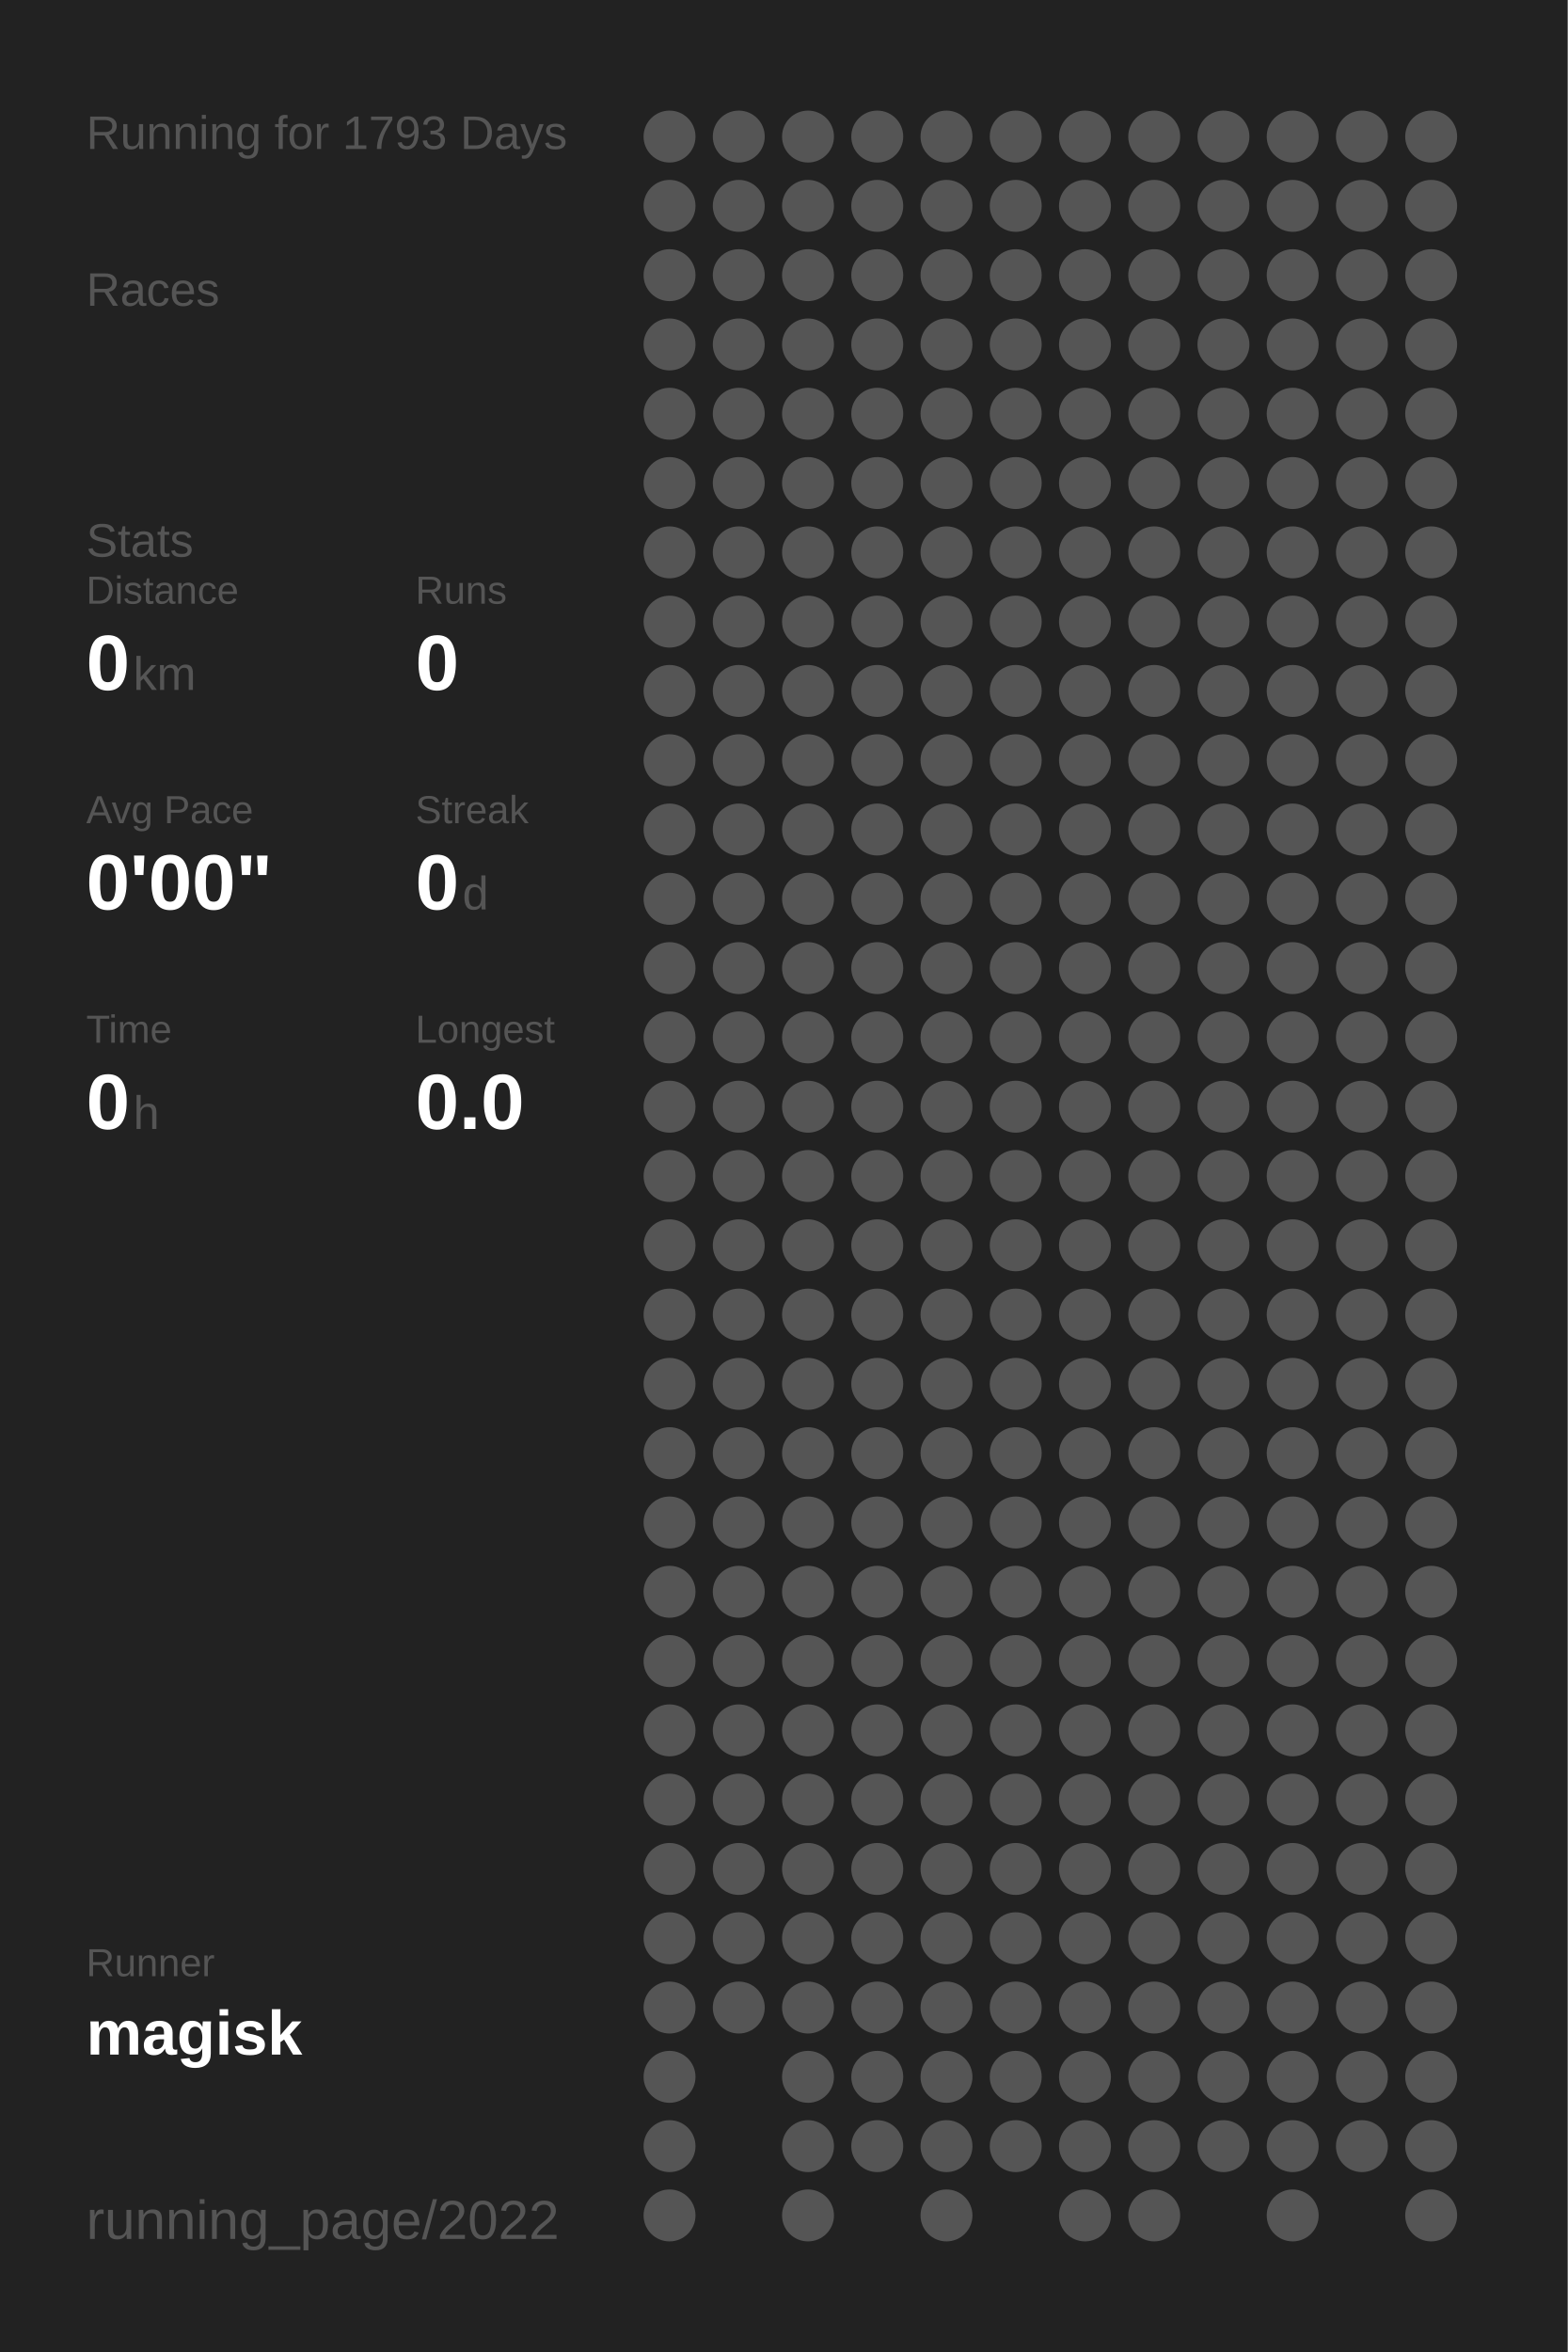
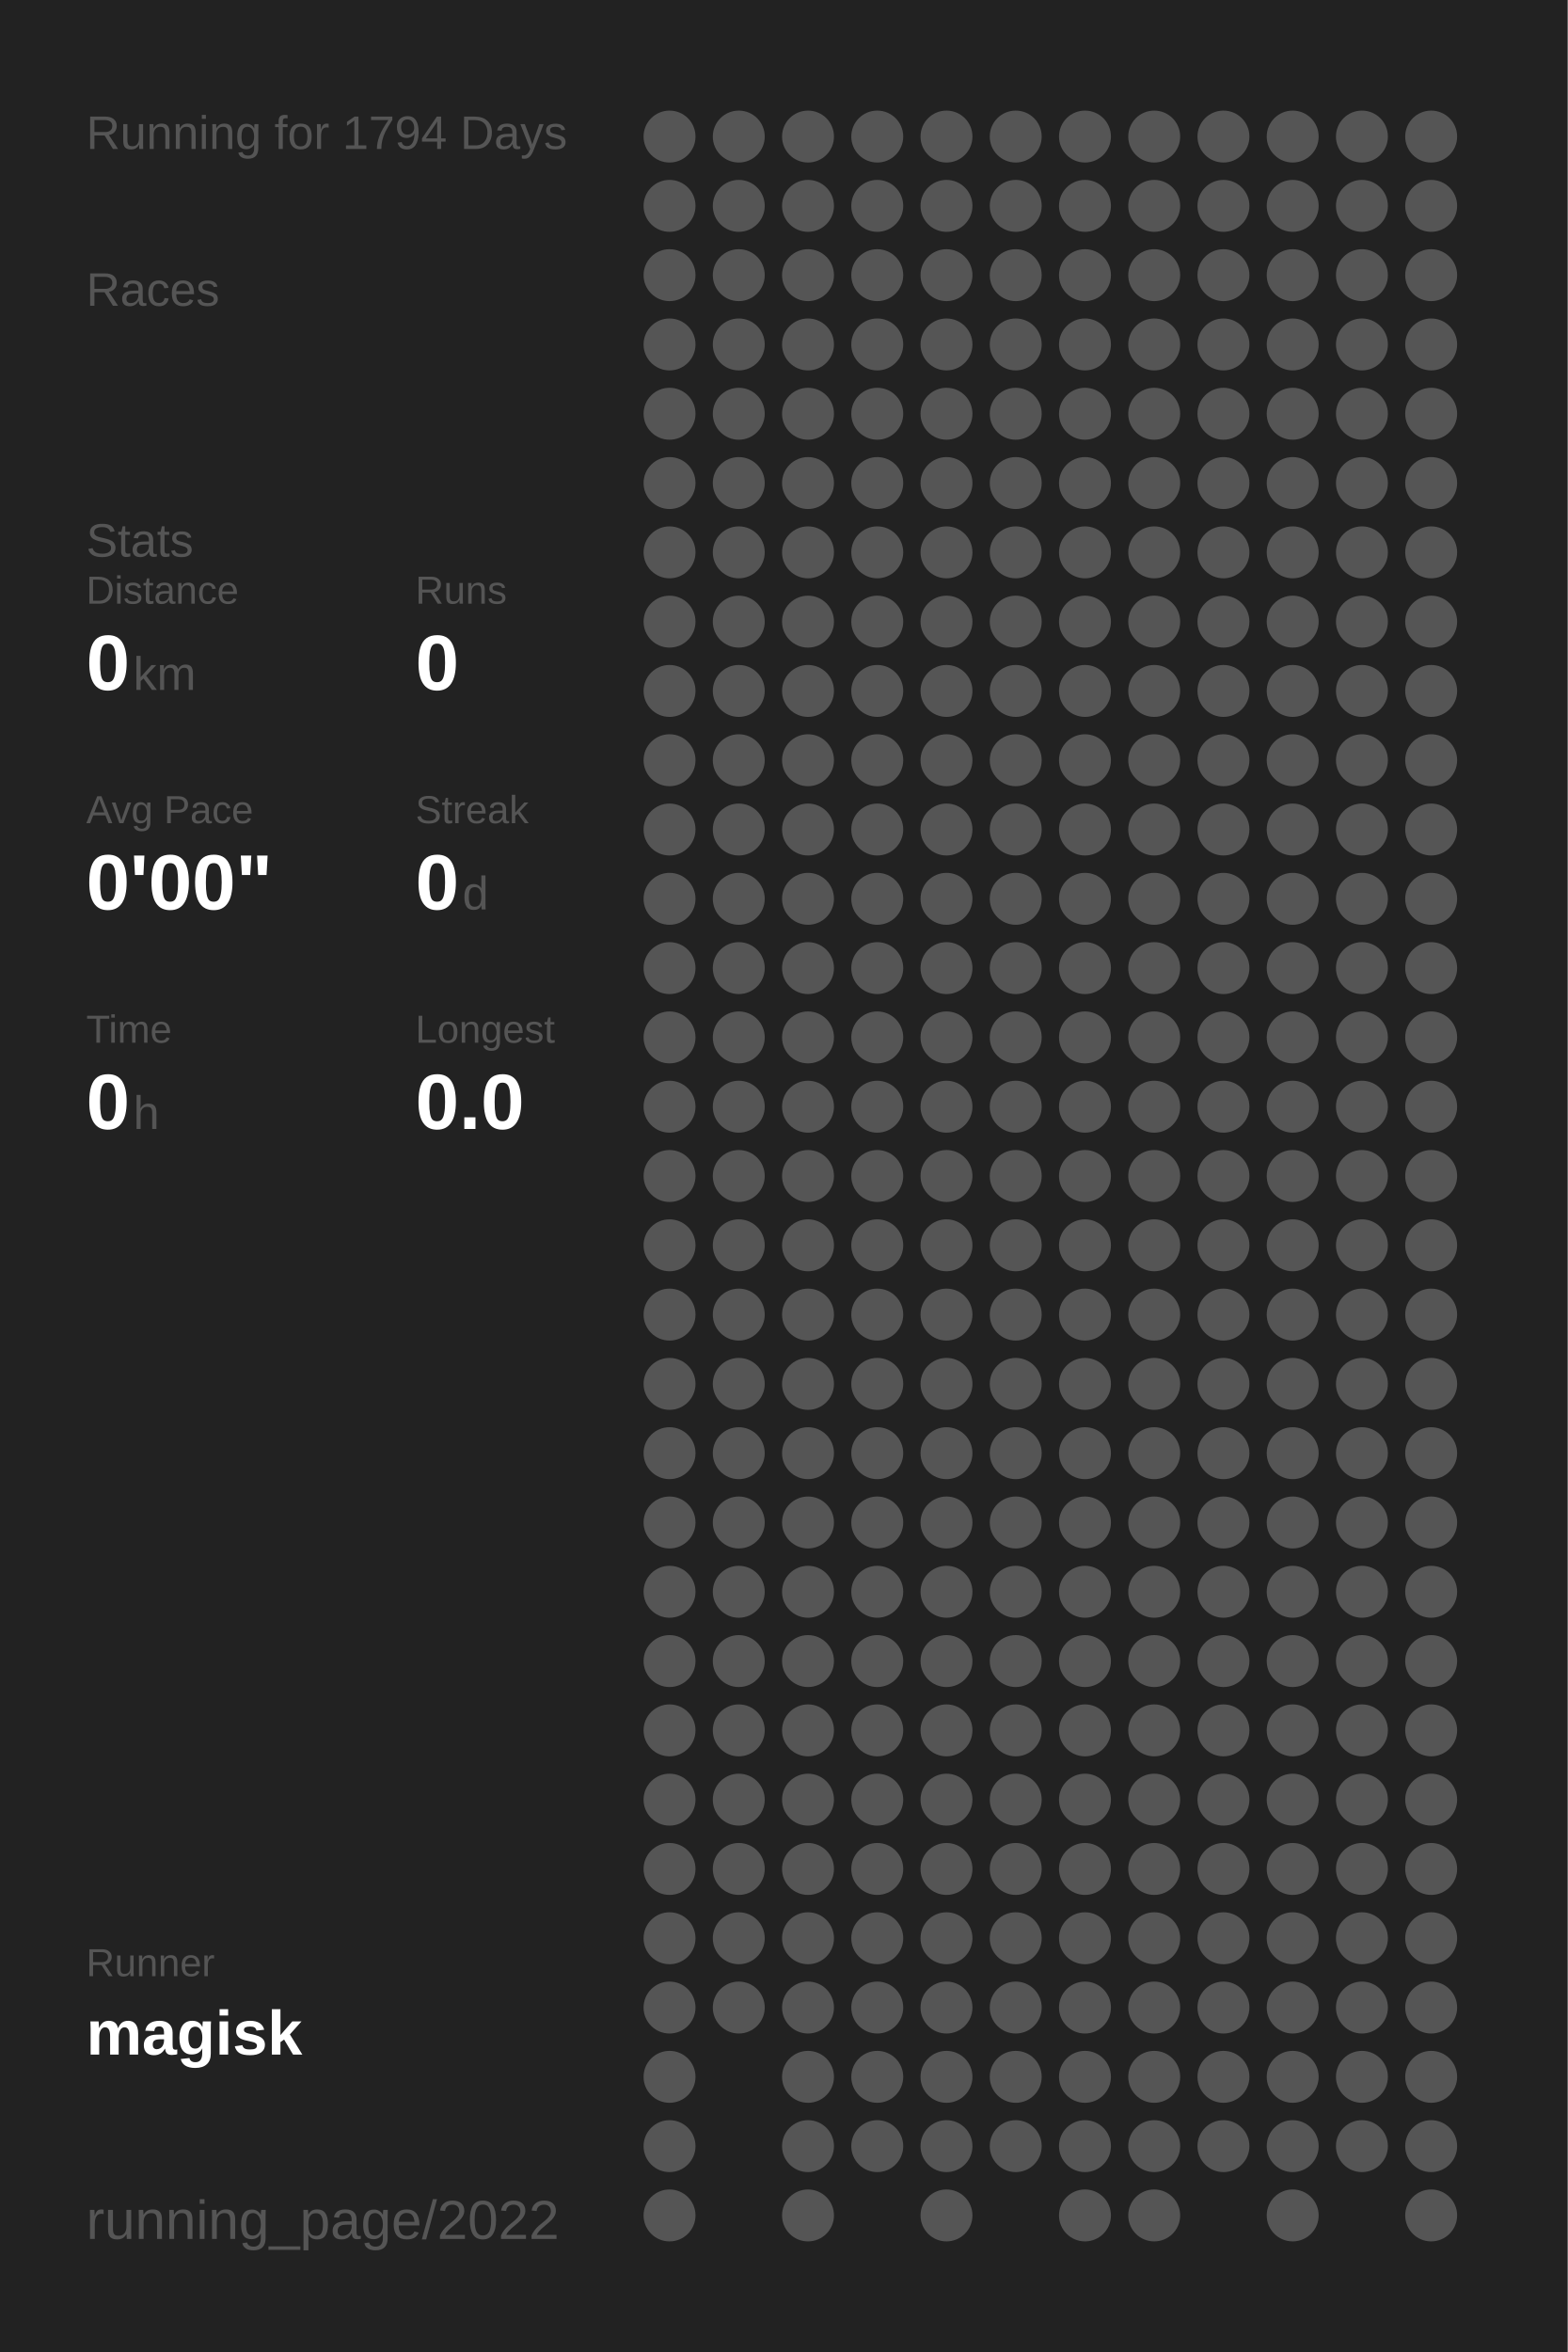
<svg xmlns="http://www.w3.org/2000/svg" baseProfile="full" height="300mm" version="1.1" viewBox="0,0,200,300" width="200mm">
  <defs />
  <rect fill="#222222" height="300" width="200" x="0" y="0" />
-   <text fill="#555555" style="font-size:6px; font-family:Arial;" x="11" y="19">Running for 1793 Days</text>
+   <text fill="#555555" style="font-size:6px; font-family:Arial;" x="11" y="19">Running for 1794 Days</text>
  <text fill="#555555" style="font-size:6px; font-family:Arial;" x="11" y="39">Races</text>
  <text fill="#555555" style="font-size:6px; font-family:Arial;" x="11" y="71">Stats</text>
  <text fill="#555555" style="font-size:5px; font-family:Arial;" x="11" y="77">Distance</text>
  <text fill="#FFFFFF" style="font-size:10px; font-family:Arial; font-weight:bold;" x="11" y="88">0</text>
  <text fill="#555555" style="font-size:6px; font-family:Arial;" x="17" y="88">km</text>
  <text fill="#555555" style="font-size:5px; font-family:Arial;" x="53" y="77">Runs</text>
  <text fill="#FFFFFF" style="font-size:10px; font-family:Arial; font-weight:bold;" x="53" y="88">0</text>
  <text fill="#555555" style="font-size:5px; font-family:Arial;" x="11" y="105">Avg Pace</text>
  <text fill="#FFFFFF" style="font-size:10px; font-family:Arial; font-weight:bold;" x="11" y="116">0'00"</text>
  <text fill="#555555" style="font-size:5px; font-family:Arial;" x="53" y="105">Streak</text>
  <text fill="#FFFFFF" style="font-size:10px; font-family:Arial; font-weight:bold;" x="53" y="116">0</text>
  <text fill="#555555" style="font-size:6px; font-family:Arial;" x="59" y="116">d</text>
  <text fill="#555555" style="font-size:5px; font-family:Arial;" x="11" y="133">Time</text>
  <text fill="#FFFFFF" style="font-size:10px; font-family:Arial; font-weight:bold;" x="11" y="144">0</text>
  <text fill="#555555" style="font-size:6px; font-family:Arial;" x="17" y="144">h</text>
  <text fill="#555555" style="font-size:5px; font-family:Arial;" x="53" y="133">Longest</text>
  <text fill="#FFFFFF" style="font-size:10px; font-family:Arial; font-weight:bold;" x="53" y="144">0.0</text>
  <text fill="#555555" style="font-size:5px; font-family:Arial;" x="11" y="252.065">Runner</text>
  <text fill="#FFFFFF" style="font-size:8px; font-family:Arial; font-weight:bold;" x="11" y="262.065">magisk</text>
  <text fill="#555555" style="font-size:7px; font-family:Arial;" x="11" y="285.581">running_page/2022</text>
  <circle cx="85.417" cy="17.419" fill="#555555" r="3.312" />
  <circle cx="85.417" cy="26.258" fill="#555555" r="3.312" />
  <circle cx="85.417" cy="35.097" fill="#555555" r="3.312" />
  <circle cx="85.417" cy="43.935" fill="#555555" r="3.312" />
  <circle cx="85.417" cy="52.774" fill="#555555" r="3.312" />
  <circle cx="85.417" cy="61.613" fill="#555555" r="3.312" />
  <circle cx="85.417" cy="70.452" fill="#555555" r="3.312" />
  <circle cx="85.417" cy="79.29" fill="#555555" r="3.312" />
  <circle cx="85.417" cy="88.129" fill="#555555" r="3.312" />
  <circle cx="85.417" cy="96.968" fill="#555555" r="3.312" />
  <circle cx="85.417" cy="105.806" fill="#555555" r="3.312" />
  <circle cx="85.417" cy="114.645" fill="#555555" r="3.312" />
  <circle cx="85.417" cy="123.484" fill="#555555" r="3.312" />
  <circle cx="85.417" cy="132.323" fill="#555555" r="3.312" />
  <circle cx="85.417" cy="141.161" fill="#555555" r="3.312" />
  <circle cx="85.417" cy="150" fill="#555555" r="3.312" />
  <circle cx="85.417" cy="158.839" fill="#555555" r="3.312" />
  <circle cx="85.417" cy="167.677" fill="#555555" r="3.312" />
  <circle cx="85.417" cy="176.516" fill="#555555" r="3.312" />
  <circle cx="85.417" cy="185.355" fill="#555555" r="3.312" />
  <circle cx="85.417" cy="194.194" fill="#555555" r="3.312" />
  <circle cx="85.417" cy="203.032" fill="#555555" r="3.312" />
  <circle cx="85.417" cy="211.871" fill="#555555" r="3.312" />
  <circle cx="85.417" cy="220.71" fill="#555555" r="3.312" />
  <circle cx="85.417" cy="229.548" fill="#555555" r="3.312" />
  <circle cx="85.417" cy="238.387" fill="#555555" r="3.312" />
  <circle cx="85.417" cy="247.226" fill="#555555" r="3.312" />
  <circle cx="85.417" cy="256.065" fill="#555555" r="3.312" />
  <circle cx="85.417" cy="264.903" fill="#555555" r="3.312" />
  <circle cx="85.417" cy="273.742" fill="#555555" r="3.312" />
  <circle cx="85.417" cy="282.581" fill="#555555" r="3.312" />
  <circle cx="94.25" cy="17.419" fill="#555555" r="3.312" />
  <circle cx="94.25" cy="26.258" fill="#555555" r="3.312" />
  <circle cx="94.25" cy="35.097" fill="#555555" r="3.312" />
  <circle cx="94.25" cy="43.935" fill="#555555" r="3.312" />
  <circle cx="94.25" cy="52.774" fill="#555555" r="3.312" />
  <circle cx="94.25" cy="61.613" fill="#555555" r="3.312" />
  <circle cx="94.25" cy="70.452" fill="#555555" r="3.312" />
  <circle cx="94.25" cy="79.29" fill="#555555" r="3.312" />
  <circle cx="94.25" cy="88.129" fill="#555555" r="3.312" />
  <circle cx="94.25" cy="96.968" fill="#555555" r="3.312" />
  <circle cx="94.25" cy="105.806" fill="#555555" r="3.312" />
  <circle cx="94.25" cy="114.645" fill="#555555" r="3.312" />
  <circle cx="94.25" cy="123.484" fill="#555555" r="3.312" />
  <circle cx="94.25" cy="132.323" fill="#555555" r="3.312" />
  <circle cx="94.25" cy="141.161" fill="#555555" r="3.312" />
  <circle cx="94.25" cy="150" fill="#555555" r="3.312" />
  <circle cx="94.25" cy="158.839" fill="#555555" r="3.312" />
  <circle cx="94.25" cy="167.677" fill="#555555" r="3.312" />
  <circle cx="94.25" cy="176.516" fill="#555555" r="3.312" />
  <circle cx="94.25" cy="185.355" fill="#555555" r="3.312" />
  <circle cx="94.25" cy="194.194" fill="#555555" r="3.312" />
  <circle cx="94.25" cy="203.032" fill="#555555" r="3.312" />
  <circle cx="94.25" cy="211.871" fill="#555555" r="3.312" />
  <circle cx="94.25" cy="220.71" fill="#555555" r="3.312" />
  <circle cx="94.25" cy="229.548" fill="#555555" r="3.312" />
  <circle cx="94.25" cy="238.387" fill="#555555" r="3.312" />
  <circle cx="94.25" cy="247.226" fill="#555555" r="3.312" />
  <circle cx="94.25" cy="256.065" fill="#555555" r="3.312" />
  <circle cx="103.083" cy="17.419" fill="#555555" r="3.312" />
  <circle cx="103.083" cy="26.258" fill="#555555" r="3.312" />
  <circle cx="103.083" cy="35.097" fill="#555555" r="3.312" />
  <circle cx="103.083" cy="43.935" fill="#555555" r="3.312" />
  <circle cx="103.083" cy="52.774" fill="#555555" r="3.312" />
  <circle cx="103.083" cy="61.613" fill="#555555" r="3.312" />
  <circle cx="103.083" cy="70.452" fill="#555555" r="3.312" />
  <circle cx="103.083" cy="79.29" fill="#555555" r="3.312" />
  <circle cx="103.083" cy="88.129" fill="#555555" r="3.312" />
  <circle cx="103.083" cy="96.968" fill="#555555" r="3.312" />
  <circle cx="103.083" cy="105.806" fill="#555555" r="3.312" />
  <circle cx="103.083" cy="114.645" fill="#555555" r="3.312" />
  <circle cx="103.083" cy="123.484" fill="#555555" r="3.312" />
  <circle cx="103.083" cy="132.323" fill="#555555" r="3.312" />
  <circle cx="103.083" cy="141.161" fill="#555555" r="3.312" />
  <circle cx="103.083" cy="150" fill="#555555" r="3.312" />
  <circle cx="103.083" cy="158.839" fill="#555555" r="3.312" />
  <circle cx="103.083" cy="167.677" fill="#555555" r="3.312" />
  <circle cx="103.083" cy="176.516" fill="#555555" r="3.312" />
  <circle cx="103.083" cy="185.355" fill="#555555" r="3.312" />
  <circle cx="103.083" cy="194.194" fill="#555555" r="3.312" />
  <circle cx="103.083" cy="203.032" fill="#555555" r="3.312" />
  <circle cx="103.083" cy="211.871" fill="#555555" r="3.312" />
  <circle cx="103.083" cy="220.71" fill="#555555" r="3.312" />
  <circle cx="103.083" cy="229.548" fill="#555555" r="3.312" />
  <circle cx="103.083" cy="238.387" fill="#555555" r="3.312" />
  <circle cx="103.083" cy="247.226" fill="#555555" r="3.312" />
  <circle cx="103.083" cy="256.065" fill="#555555" r="3.312" />
  <circle cx="103.083" cy="264.903" fill="#555555" r="3.312" />
  <circle cx="103.083" cy="273.742" fill="#555555" r="3.312" />
  <circle cx="103.083" cy="282.581" fill="#555555" r="3.312" />
  <circle cx="111.917" cy="17.419" fill="#555555" r="3.312" />
  <circle cx="111.917" cy="26.258" fill="#555555" r="3.312" />
  <circle cx="111.917" cy="35.097" fill="#555555" r="3.312" />
  <circle cx="111.917" cy="43.935" fill="#555555" r="3.312" />
  <circle cx="111.917" cy="52.774" fill="#555555" r="3.312" />
  <circle cx="111.917" cy="61.613" fill="#555555" r="3.312" />
  <circle cx="111.917" cy="70.452" fill="#555555" r="3.312" />
  <circle cx="111.917" cy="79.29" fill="#555555" r="3.312" />
  <circle cx="111.917" cy="88.129" fill="#555555" r="3.312" />
  <circle cx="111.917" cy="96.968" fill="#555555" r="3.312" />
  <circle cx="111.917" cy="105.806" fill="#555555" r="3.312" />
  <circle cx="111.917" cy="114.645" fill="#555555" r="3.312" />
  <circle cx="111.917" cy="123.484" fill="#555555" r="3.312" />
  <circle cx="111.917" cy="132.323" fill="#555555" r="3.312" />
  <circle cx="111.917" cy="141.161" fill="#555555" r="3.312" />
  <circle cx="111.917" cy="150" fill="#555555" r="3.312" />
  <circle cx="111.917" cy="158.839" fill="#555555" r="3.312" />
  <circle cx="111.917" cy="167.677" fill="#555555" r="3.312" />
  <circle cx="111.917" cy="176.516" fill="#555555" r="3.312" />
  <circle cx="111.917" cy="185.355" fill="#555555" r="3.312" />
  <circle cx="111.917" cy="194.194" fill="#555555" r="3.312" />
  <circle cx="111.917" cy="203.032" fill="#555555" r="3.312" />
  <circle cx="111.917" cy="211.871" fill="#555555" r="3.312" />
  <circle cx="111.917" cy="220.71" fill="#555555" r="3.312" />
  <circle cx="111.917" cy="229.548" fill="#555555" r="3.312" />
  <circle cx="111.917" cy="238.387" fill="#555555" r="3.312" />
  <circle cx="111.917" cy="247.226" fill="#555555" r="3.312" />
  <circle cx="111.917" cy="256.065" fill="#555555" r="3.312" />
  <circle cx="111.917" cy="264.903" fill="#555555" r="3.312" />
  <circle cx="111.917" cy="273.742" fill="#555555" r="3.312" />
  <circle cx="120.75" cy="17.419" fill="#555555" r="3.312" />
  <circle cx="120.75" cy="26.258" fill="#555555" r="3.312" />
  <circle cx="120.75" cy="35.097" fill="#555555" r="3.312" />
  <circle cx="120.75" cy="43.935" fill="#555555" r="3.312" />
  <circle cx="120.75" cy="52.774" fill="#555555" r="3.312" />
  <circle cx="120.75" cy="61.613" fill="#555555" r="3.312" />
  <circle cx="120.75" cy="70.452" fill="#555555" r="3.312" />
  <circle cx="120.75" cy="79.29" fill="#555555" r="3.312" />
  <circle cx="120.75" cy="88.129" fill="#555555" r="3.312" />
  <circle cx="120.75" cy="96.968" fill="#555555" r="3.312" />
  <circle cx="120.75" cy="105.806" fill="#555555" r="3.312" />
  <circle cx="120.75" cy="114.645" fill="#555555" r="3.312" />
  <circle cx="120.75" cy="123.484" fill="#555555" r="3.312" />
  <circle cx="120.75" cy="132.323" fill="#555555" r="3.312" />
  <circle cx="120.75" cy="141.161" fill="#555555" r="3.312" />
  <circle cx="120.75" cy="150" fill="#555555" r="3.312" />
  <circle cx="120.75" cy="158.839" fill="#555555" r="3.312" />
  <circle cx="120.75" cy="167.677" fill="#555555" r="3.312" />
  <circle cx="120.75" cy="176.516" fill="#555555" r="3.312" />
  <circle cx="120.75" cy="185.355" fill="#555555" r="3.312" />
  <circle cx="120.75" cy="194.194" fill="#555555" r="3.312" />
  <circle cx="120.75" cy="203.032" fill="#555555" r="3.312" />
  <circle cx="120.75" cy="211.871" fill="#555555" r="3.312" />
  <circle cx="120.75" cy="220.71" fill="#555555" r="3.312" />
  <circle cx="120.75" cy="229.548" fill="#555555" r="3.312" />
  <circle cx="120.75" cy="238.387" fill="#555555" r="3.312" />
  <circle cx="120.75" cy="247.226" fill="#555555" r="3.312" />
  <circle cx="120.75" cy="256.065" fill="#555555" r="3.312" />
  <circle cx="120.75" cy="264.903" fill="#555555" r="3.312" />
  <circle cx="120.75" cy="273.742" fill="#555555" r="3.312" />
  <circle cx="120.75" cy="282.581" fill="#555555" r="3.312" />
  <circle cx="129.583" cy="17.419" fill="#555555" r="3.312" />
  <circle cx="129.583" cy="26.258" fill="#555555" r="3.312" />
  <circle cx="129.583" cy="35.097" fill="#555555" r="3.312" />
  <circle cx="129.583" cy="43.935" fill="#555555" r="3.312" />
  <circle cx="129.583" cy="52.774" fill="#555555" r="3.312" />
  <circle cx="129.583" cy="61.613" fill="#555555" r="3.312" />
  <circle cx="129.583" cy="70.452" fill="#555555" r="3.312" />
  <circle cx="129.583" cy="79.29" fill="#555555" r="3.312" />
  <circle cx="129.583" cy="88.129" fill="#555555" r="3.312" />
  <circle cx="129.583" cy="96.968" fill="#555555" r="3.312" />
  <circle cx="129.583" cy="105.806" fill="#555555" r="3.312" />
  <circle cx="129.583" cy="114.645" fill="#555555" r="3.312" />
  <circle cx="129.583" cy="123.484" fill="#555555" r="3.312" />
  <circle cx="129.583" cy="132.323" fill="#555555" r="3.312" />
  <circle cx="129.583" cy="141.161" fill="#555555" r="3.312" />
  <circle cx="129.583" cy="150" fill="#555555" r="3.312" />
  <circle cx="129.583" cy="158.839" fill="#555555" r="3.312" />
  <circle cx="129.583" cy="167.677" fill="#555555" r="3.312" />
  <circle cx="129.583" cy="176.516" fill="#555555" r="3.312" />
  <circle cx="129.583" cy="185.355" fill="#555555" r="3.312" />
  <circle cx="129.583" cy="194.194" fill="#555555" r="3.312" />
  <circle cx="129.583" cy="203.032" fill="#555555" r="3.312" />
  <circle cx="129.583" cy="211.871" fill="#555555" r="3.312" />
  <circle cx="129.583" cy="220.71" fill="#555555" r="3.312" />
  <circle cx="129.583" cy="229.548" fill="#555555" r="3.312" />
  <circle cx="129.583" cy="238.387" fill="#555555" r="3.312" />
  <circle cx="129.583" cy="247.226" fill="#555555" r="3.312" />
  <circle cx="129.583" cy="256.065" fill="#555555" r="3.312" />
  <circle cx="129.583" cy="264.903" fill="#555555" r="3.312" />
  <circle cx="129.583" cy="273.742" fill="#555555" r="3.312" />
  <circle cx="138.417" cy="17.419" fill="#555555" r="3.312" />
  <circle cx="138.417" cy="26.258" fill="#555555" r="3.312" />
  <circle cx="138.417" cy="35.097" fill="#555555" r="3.312" />
  <circle cx="138.417" cy="43.935" fill="#555555" r="3.312" />
  <circle cx="138.417" cy="52.774" fill="#555555" r="3.312" />
  <circle cx="138.417" cy="61.613" fill="#555555" r="3.312" />
  <circle cx="138.417" cy="70.452" fill="#555555" r="3.312" />
  <circle cx="138.417" cy="79.29" fill="#555555" r="3.312" />
  <circle cx="138.417" cy="88.129" fill="#555555" r="3.312" />
  <circle cx="138.417" cy="96.968" fill="#555555" r="3.312" />
  <circle cx="138.417" cy="105.806" fill="#555555" r="3.312" />
  <circle cx="138.417" cy="114.645" fill="#555555" r="3.312" />
  <circle cx="138.417" cy="123.484" fill="#555555" r="3.312" />
  <circle cx="138.417" cy="132.323" fill="#555555" r="3.312" />
  <circle cx="138.417" cy="141.161" fill="#555555" r="3.312" />
  <circle cx="138.417" cy="150" fill="#555555" r="3.312" />
  <circle cx="138.417" cy="158.839" fill="#555555" r="3.312" />
  <circle cx="138.417" cy="167.677" fill="#555555" r="3.312" />
  <circle cx="138.417" cy="176.516" fill="#555555" r="3.312" />
  <circle cx="138.417" cy="185.355" fill="#555555" r="3.312" />
  <circle cx="138.417" cy="194.194" fill="#555555" r="3.312" />
  <circle cx="138.417" cy="203.032" fill="#555555" r="3.312" />
  <circle cx="138.417" cy="211.871" fill="#555555" r="3.312" />
  <circle cx="138.417" cy="220.71" fill="#555555" r="3.312" />
  <circle cx="138.417" cy="229.548" fill="#555555" r="3.312" />
  <circle cx="138.417" cy="238.387" fill="#555555" r="3.312" />
  <circle cx="138.417" cy="247.226" fill="#555555" r="3.312" />
  <circle cx="138.417" cy="256.065" fill="#555555" r="3.312" />
  <circle cx="138.417" cy="264.903" fill="#555555" r="3.312" />
  <circle cx="138.417" cy="273.742" fill="#555555" r="3.312" />
  <circle cx="138.417" cy="282.581" fill="#555555" r="3.312" />
  <circle cx="147.25" cy="17.419" fill="#555555" r="3.312" />
  <circle cx="147.25" cy="26.258" fill="#555555" r="3.312" />
  <circle cx="147.25" cy="35.097" fill="#555555" r="3.312" />
  <circle cx="147.25" cy="43.935" fill="#555555" r="3.312" />
  <circle cx="147.25" cy="52.774" fill="#555555" r="3.312" />
  <circle cx="147.25" cy="61.613" fill="#555555" r="3.312" />
  <circle cx="147.25" cy="70.452" fill="#555555" r="3.312" />
  <circle cx="147.25" cy="79.29" fill="#555555" r="3.312" />
  <circle cx="147.25" cy="88.129" fill="#555555" r="3.312" />
  <circle cx="147.25" cy="96.968" fill="#555555" r="3.312" />
  <circle cx="147.25" cy="105.806" fill="#555555" r="3.312" />
  <circle cx="147.25" cy="114.645" fill="#555555" r="3.312" />
  <circle cx="147.25" cy="123.484" fill="#555555" r="3.312" />
  <circle cx="147.25" cy="132.323" fill="#555555" r="3.312" />
  <circle cx="147.25" cy="141.161" fill="#555555" r="3.312" />
  <circle cx="147.25" cy="150" fill="#555555" r="3.312" />
  <circle cx="147.25" cy="158.839" fill="#555555" r="3.312" />
  <circle cx="147.25" cy="167.677" fill="#555555" r="3.312" />
  <circle cx="147.25" cy="176.516" fill="#555555" r="3.312" />
  <circle cx="147.25" cy="185.355" fill="#555555" r="3.312" />
  <circle cx="147.25" cy="194.194" fill="#555555" r="3.312" />
  <circle cx="147.25" cy="203.032" fill="#555555" r="3.312" />
  <circle cx="147.25" cy="211.871" fill="#555555" r="3.312" />
  <circle cx="147.25" cy="220.71" fill="#555555" r="3.312" />
  <circle cx="147.25" cy="229.548" fill="#555555" r="3.312" />
  <circle cx="147.25" cy="238.387" fill="#555555" r="3.312" />
  <circle cx="147.25" cy="247.226" fill="#555555" r="3.312" />
  <circle cx="147.25" cy="256.065" fill="#555555" r="3.312" />
  <circle cx="147.25" cy="264.903" fill="#555555" r="3.312" />
  <circle cx="147.25" cy="273.742" fill="#555555" r="3.312" />
  <circle cx="147.25" cy="282.581" fill="#555555" r="3.312" />
  <circle cx="156.083" cy="17.419" fill="#555555" r="3.312" />
  <circle cx="156.083" cy="26.258" fill="#555555" r="3.312" />
  <circle cx="156.083" cy="35.097" fill="#555555" r="3.312" />
  <circle cx="156.083" cy="43.935" fill="#555555" r="3.312" />
  <circle cx="156.083" cy="52.774" fill="#555555" r="3.312" />
  <circle cx="156.083" cy="61.613" fill="#555555" r="3.312" />
  <circle cx="156.083" cy="70.452" fill="#555555" r="3.312" />
  <circle cx="156.083" cy="79.29" fill="#555555" r="3.312" />
  <circle cx="156.083" cy="88.129" fill="#555555" r="3.312" />
  <circle cx="156.083" cy="96.968" fill="#555555" r="3.312" />
  <circle cx="156.083" cy="105.806" fill="#555555" r="3.312" />
  <circle cx="156.083" cy="114.645" fill="#555555" r="3.312" />
  <circle cx="156.083" cy="123.484" fill="#555555" r="3.312" />
  <circle cx="156.083" cy="132.323" fill="#555555" r="3.312" />
  <circle cx="156.083" cy="141.161" fill="#555555" r="3.312" />
  <circle cx="156.083" cy="150" fill="#555555" r="3.312" />
  <circle cx="156.083" cy="158.839" fill="#555555" r="3.312" />
  <circle cx="156.083" cy="167.677" fill="#555555" r="3.312" />
  <circle cx="156.083" cy="176.516" fill="#555555" r="3.312" />
  <circle cx="156.083" cy="185.355" fill="#555555" r="3.312" />
  <circle cx="156.083" cy="194.194" fill="#555555" r="3.312" />
  <circle cx="156.083" cy="203.032" fill="#555555" r="3.312" />
  <circle cx="156.083" cy="211.871" fill="#555555" r="3.312" />
  <circle cx="156.083" cy="220.71" fill="#555555" r="3.312" />
  <circle cx="156.083" cy="229.548" fill="#555555" r="3.312" />
  <circle cx="156.083" cy="238.387" fill="#555555" r="3.312" />
  <circle cx="156.083" cy="247.226" fill="#555555" r="3.312" />
  <circle cx="156.083" cy="256.065" fill="#555555" r="3.312" />
  <circle cx="156.083" cy="264.903" fill="#555555" r="3.312" />
  <circle cx="156.083" cy="273.742" fill="#555555" r="3.312" />
  <circle cx="164.917" cy="17.419" fill="#555555" r="3.312" />
  <circle cx="164.917" cy="26.258" fill="#555555" r="3.312" />
  <circle cx="164.917" cy="35.097" fill="#555555" r="3.312" />
  <circle cx="164.917" cy="43.935" fill="#555555" r="3.312" />
  <circle cx="164.917" cy="52.774" fill="#555555" r="3.312" />
  <circle cx="164.917" cy="61.613" fill="#555555" r="3.312" />
  <circle cx="164.917" cy="70.452" fill="#555555" r="3.312" />
  <circle cx="164.917" cy="79.29" fill="#555555" r="3.312" />
  <circle cx="164.917" cy="88.129" fill="#555555" r="3.312" />
  <circle cx="164.917" cy="96.968" fill="#555555" r="3.312" />
  <circle cx="164.917" cy="105.806" fill="#555555" r="3.312" />
  <circle cx="164.917" cy="114.645" fill="#555555" r="3.312" />
  <circle cx="164.917" cy="123.484" fill="#555555" r="3.312" />
  <circle cx="164.917" cy="132.323" fill="#555555" r="3.312" />
  <circle cx="164.917" cy="141.161" fill="#555555" r="3.312" />
  <circle cx="164.917" cy="150" fill="#555555" r="3.312" />
  <circle cx="164.917" cy="158.839" fill="#555555" r="3.312" />
  <circle cx="164.917" cy="167.677" fill="#555555" r="3.312" />
  <circle cx="164.917" cy="176.516" fill="#555555" r="3.312" />
  <circle cx="164.917" cy="185.355" fill="#555555" r="3.312" />
  <circle cx="164.917" cy="194.194" fill="#555555" r="3.312" />
  <circle cx="164.917" cy="203.032" fill="#555555" r="3.312" />
  <circle cx="164.917" cy="211.871" fill="#555555" r="3.312" />
  <circle cx="164.917" cy="220.71" fill="#555555" r="3.312" />
  <circle cx="164.917" cy="229.548" fill="#555555" r="3.312" />
  <circle cx="164.917" cy="238.387" fill="#555555" r="3.312" />
  <circle cx="164.917" cy="247.226" fill="#555555" r="3.312" />
  <circle cx="164.917" cy="256.065" fill="#555555" r="3.312" />
  <circle cx="164.917" cy="264.903" fill="#555555" r="3.312" />
  <circle cx="164.917" cy="273.742" fill="#555555" r="3.312" />
  <circle cx="164.917" cy="282.581" fill="#555555" r="3.312" />
  <circle cx="173.75" cy="17.419" fill="#555555" r="3.312" />
  <circle cx="173.75" cy="26.258" fill="#555555" r="3.312" />
  <circle cx="173.75" cy="35.097" fill="#555555" r="3.312" />
  <circle cx="173.75" cy="43.935" fill="#555555" r="3.312" />
  <circle cx="173.75" cy="52.774" fill="#555555" r="3.312" />
  <circle cx="173.75" cy="61.613" fill="#555555" r="3.312" />
  <circle cx="173.75" cy="70.452" fill="#555555" r="3.312" />
  <circle cx="173.75" cy="79.29" fill="#555555" r="3.312" />
  <circle cx="173.75" cy="88.129" fill="#555555" r="3.312" />
  <circle cx="173.75" cy="96.968" fill="#555555" r="3.312" />
  <circle cx="173.75" cy="105.806" fill="#555555" r="3.312" />
  <circle cx="173.75" cy="114.645" fill="#555555" r="3.312" />
  <circle cx="173.75" cy="123.484" fill="#555555" r="3.312" />
  <circle cx="173.75" cy="132.323" fill="#555555" r="3.312" />
  <circle cx="173.75" cy="141.161" fill="#555555" r="3.312" />
  <circle cx="173.75" cy="150" fill="#555555" r="3.312" />
  <circle cx="173.75" cy="158.839" fill="#555555" r="3.312" />
  <circle cx="173.75" cy="167.677" fill="#555555" r="3.312" />
  <circle cx="173.75" cy="176.516" fill="#555555" r="3.312" />
  <circle cx="173.75" cy="185.355" fill="#555555" r="3.312" />
  <circle cx="173.75" cy="194.194" fill="#555555" r="3.312" />
  <circle cx="173.75" cy="203.032" fill="#555555" r="3.312" />
  <circle cx="173.75" cy="211.871" fill="#555555" r="3.312" />
  <circle cx="173.75" cy="220.71" fill="#555555" r="3.312" />
  <circle cx="173.75" cy="229.548" fill="#555555" r="3.312" />
  <circle cx="173.75" cy="238.387" fill="#555555" r="3.312" />
  <circle cx="173.75" cy="247.226" fill="#555555" r="3.312" />
  <circle cx="173.75" cy="256.065" fill="#555555" r="3.312" />
  <circle cx="173.75" cy="264.903" fill="#555555" r="3.312" />
  <circle cx="173.75" cy="273.742" fill="#555555" r="3.312" />
  <circle cx="182.583" cy="17.419" fill="#555555" r="3.312" />
  <circle cx="182.583" cy="26.258" fill="#555555" r="3.312" />
  <circle cx="182.583" cy="35.097" fill="#555555" r="3.312" />
  <circle cx="182.583" cy="43.935" fill="#555555" r="3.312" />
  <circle cx="182.583" cy="52.774" fill="#555555" r="3.312" />
  <circle cx="182.583" cy="61.613" fill="#555555" r="3.312" />
  <circle cx="182.583" cy="70.452" fill="#555555" r="3.312" />
  <circle cx="182.583" cy="79.29" fill="#555555" r="3.312" />
  <circle cx="182.583" cy="88.129" fill="#555555" r="3.312" />
  <circle cx="182.583" cy="96.968" fill="#555555" r="3.312" />
  <circle cx="182.583" cy="105.806" fill="#555555" r="3.312" />
  <circle cx="182.583" cy="114.645" fill="#555555" r="3.312" />
  <circle cx="182.583" cy="123.484" fill="#555555" r="3.312" />
  <circle cx="182.583" cy="132.323" fill="#555555" r="3.312" />
  <circle cx="182.583" cy="141.161" fill="#555555" r="3.312" />
  <circle cx="182.583" cy="150" fill="#555555" r="3.312" />
  <circle cx="182.583" cy="158.839" fill="#555555" r="3.312" />
  <circle cx="182.583" cy="167.677" fill="#555555" r="3.312" />
  <circle cx="182.583" cy="176.516" fill="#555555" r="3.312" />
  <circle cx="182.583" cy="185.355" fill="#555555" r="3.312" />
  <circle cx="182.583" cy="194.194" fill="#555555" r="3.312" />
  <circle cx="182.583" cy="203.032" fill="#555555" r="3.312" />
  <circle cx="182.583" cy="211.871" fill="#555555" r="3.312" />
  <circle cx="182.583" cy="220.71" fill="#555555" r="3.312" />
  <circle cx="182.583" cy="229.548" fill="#555555" r="3.312" />
  <circle cx="182.583" cy="238.387" fill="#555555" r="3.312" />
  <circle cx="182.583" cy="247.226" fill="#555555" r="3.312" />
  <circle cx="182.583" cy="256.065" fill="#555555" r="3.312" />
  <circle cx="182.583" cy="264.903" fill="#555555" r="3.312" />
  <circle cx="182.583" cy="273.742" fill="#555555" r="3.312" />
  <circle cx="182.583" cy="282.581" fill="#555555" r="3.312" />
</svg>
